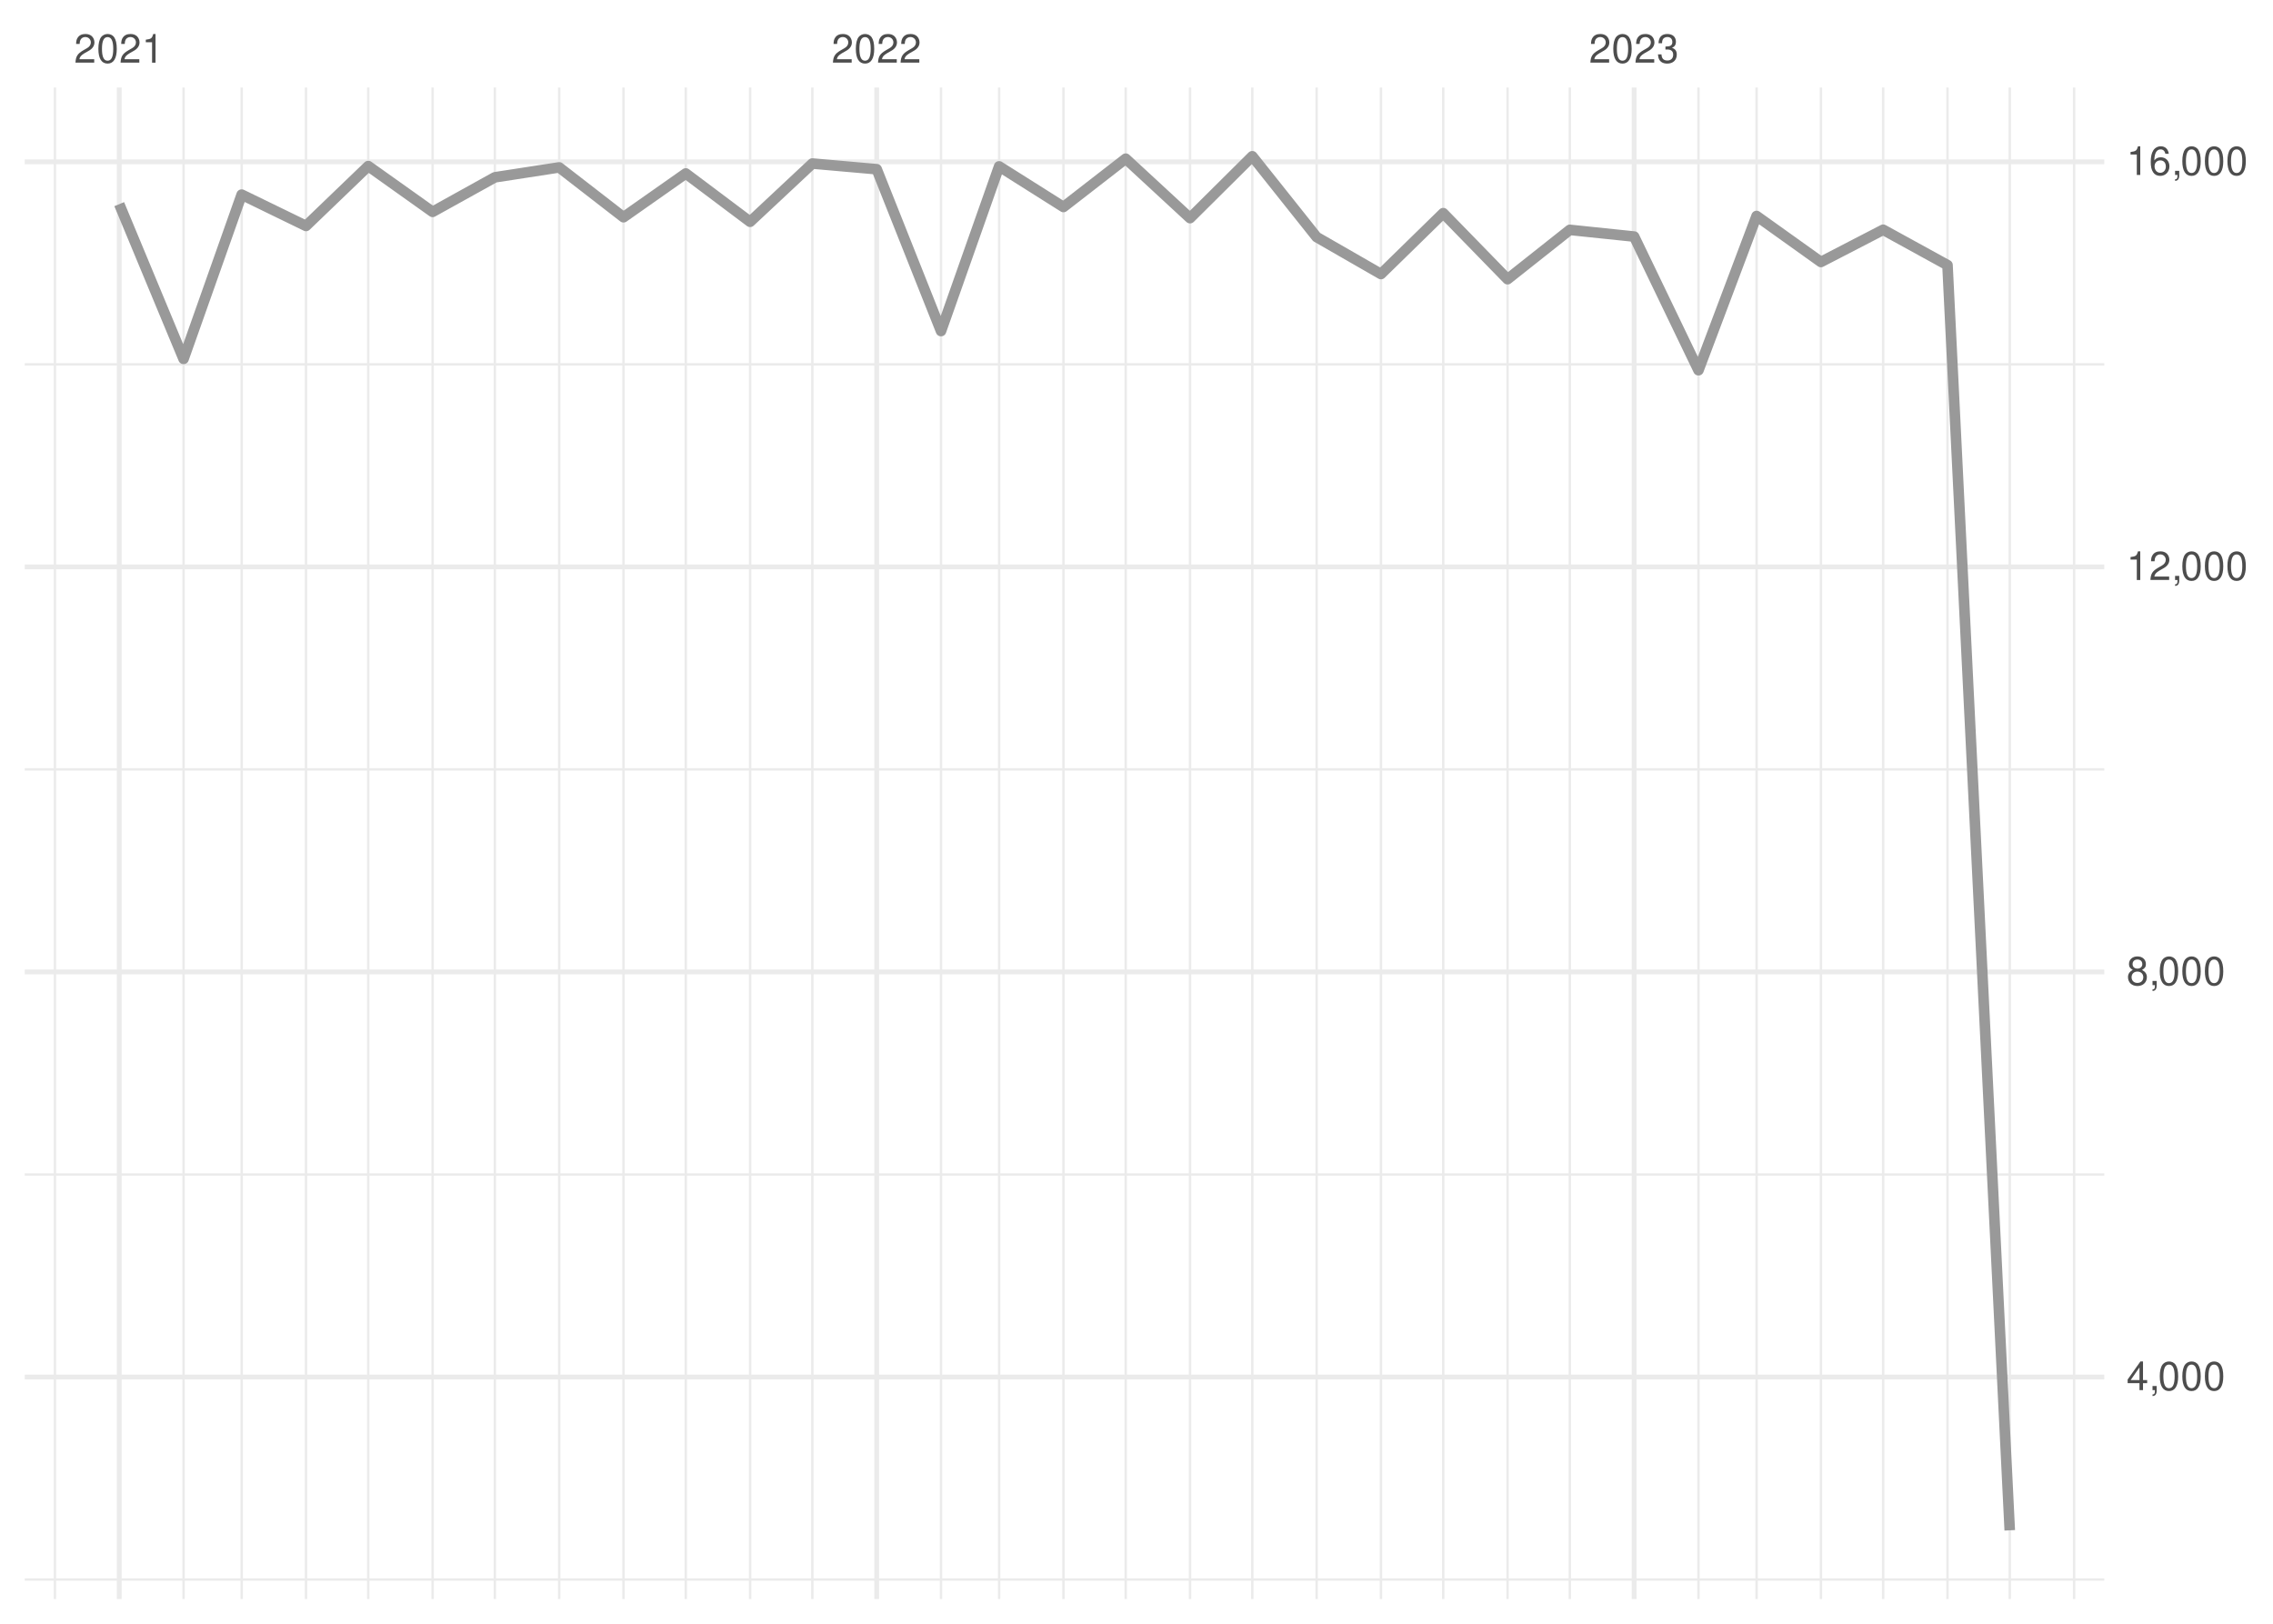
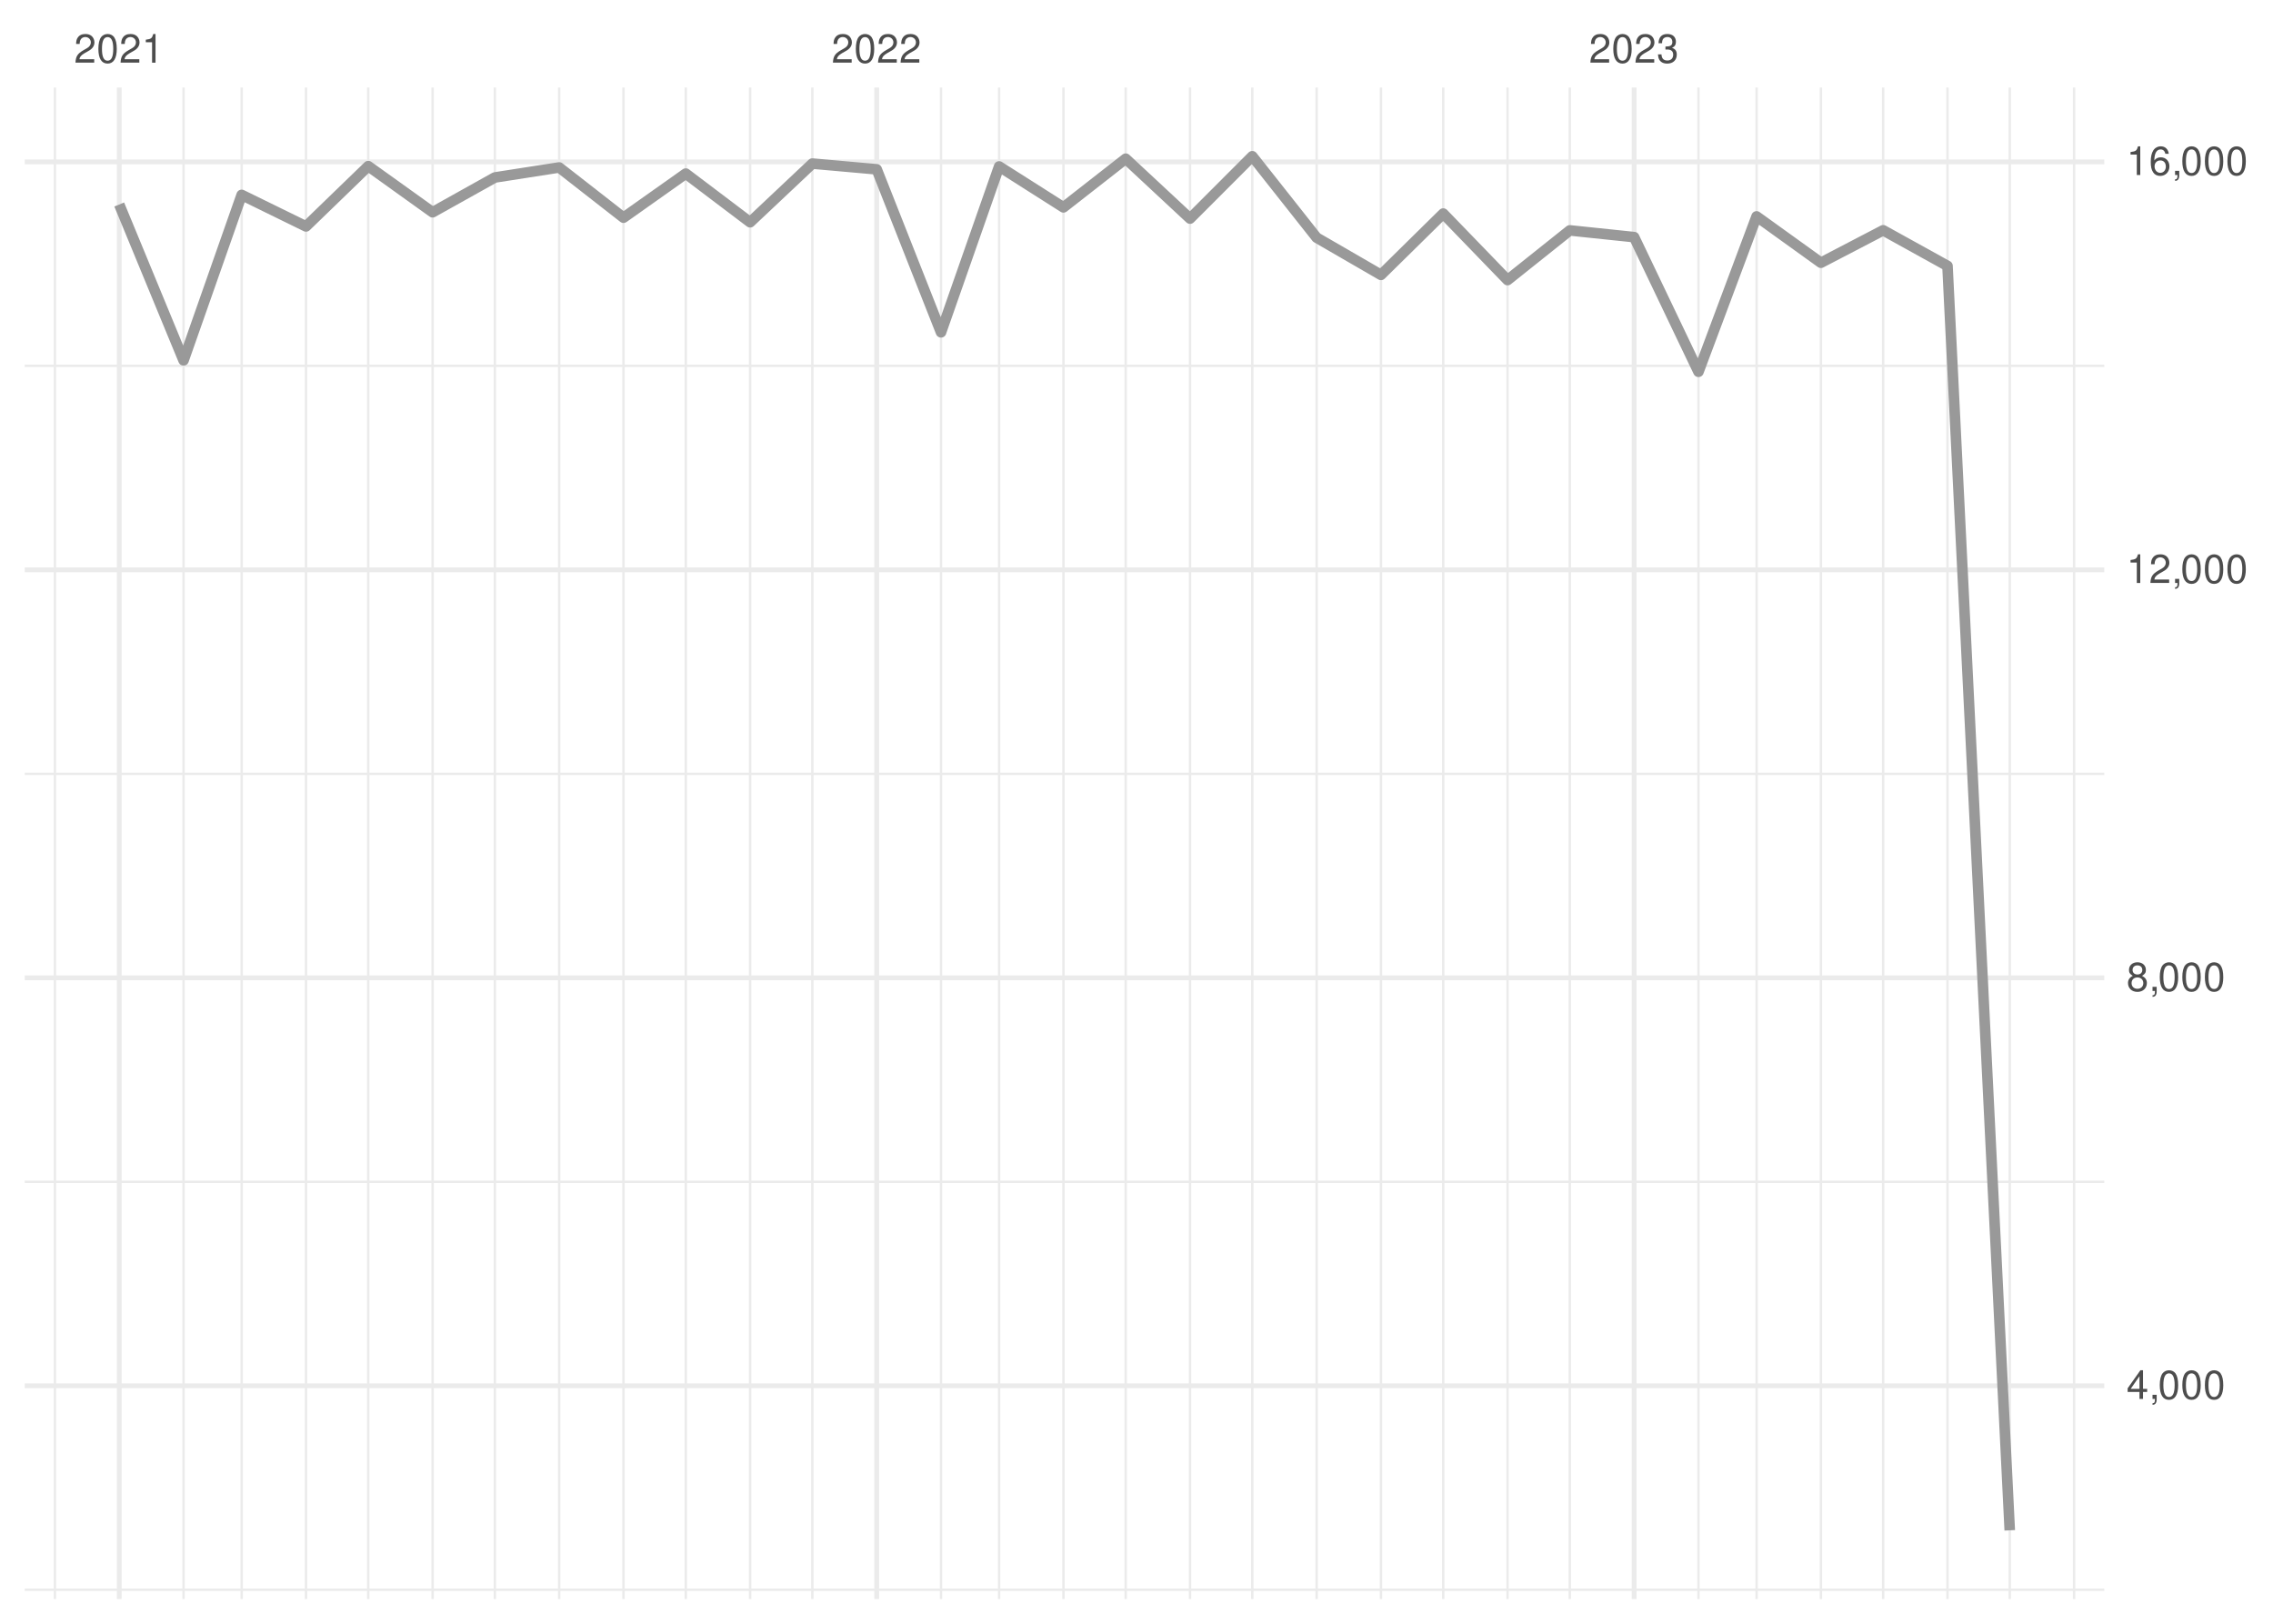
<svg xmlns="http://www.w3.org/2000/svg" xmlns:xlink="http://www.w3.org/1999/xlink" width="504pt" height="360pt" viewBox="0 0 504 360" version="1.1">
  <defs>
    <g>
      <symbol overflow="visible" id="glyph0-0">
        <path style="stroke:none;" d="" />
      </symbol>
      <symbol overflow="visible" id="glyph0-1">
        <path style="stroke:none;" d="M 4.453 -0.766 L 1.172 -0.766 C 1.25 -1.297 1.531 -1.625 2.297 -2.094 L 3.172 -2.594 C 4.047 -3.062 4.5 -3.719 4.5 -4.5 C 4.5 -5.031 4.281 -5.531 3.922 -5.875 C 3.547 -6.203 3.094 -6.359 2.5 -6.359 C 1.703 -6.359 1.125 -6.078 0.781 -5.531 C 0.547 -5.203 0.453 -4.797 0.438 -4.156 L 1.219 -4.156 C 1.234 -4.594 1.297 -4.844 1.406 -5.062 C 1.594 -5.438 2 -5.688 2.469 -5.688 C 3.172 -5.688 3.703 -5.172 3.703 -4.484 C 3.703 -3.969 3.406 -3.531 2.859 -3.219 L 2.047 -2.75 C 0.75 -2 0.375 -1.406 0.297 -0.016 L 4.453 -0.016 Z M 4.453 -0.766 " />
      </symbol>
      <symbol overflow="visible" id="glyph0-2">
        <path style="stroke:none;" d="M 2.422 -6.359 C 1.844 -6.359 1.312 -6.094 0.984 -5.672 C 0.578 -5.109 0.375 -4.25 0.375 -3.078 C 0.375 -0.938 1.078 0.203 2.422 0.203 C 3.734 0.203 4.453 -0.938 4.453 -3.031 C 4.453 -4.25 4.266 -5.078 3.859 -5.672 C 3.531 -6.109 3.016 -6.359 2.422 -6.359 Z M 2.422 -5.672 C 3.25 -5.672 3.672 -4.828 3.672 -3.094 C 3.672 -1.281 3.266 -0.438 2.406 -0.438 C 1.578 -0.438 1.172 -1.312 1.172 -3.062 C 1.172 -4.828 1.578 -5.672 2.422 -5.672 Z M 2.422 -5.672 " />
      </symbol>
      <symbol overflow="visible" id="glyph0-3">
        <path style="stroke:none;" d="M 2.281 -4.531 L 2.281 0 L 3.047 0 L 3.047 -6.359 L 2.547 -6.359 C 2.266 -5.391 2.094 -5.25 0.891 -5.094 L 0.891 -4.531 Z M 2.281 -4.531 " />
      </symbol>
      <symbol overflow="visible" id="glyph0-4">
        <path style="stroke:none;" d="M 1.938 -2.922 L 2.359 -2.922 C 3.203 -2.922 3.656 -2.531 3.656 -1.766 C 3.656 -0.969 3.172 -0.484 2.375 -0.484 C 1.516 -0.484 1.109 -0.922 1.062 -1.844 L 0.281 -1.844 C 0.312 -1.344 0.406 -1 0.547 -0.719 C 0.875 -0.109 1.484 0.203 2.344 0.203 C 3.625 0.203 4.453 -0.578 4.453 -1.781 C 4.453 -2.594 4.141 -3.031 3.391 -3.297 C 3.969 -3.531 4.266 -3.969 4.266 -4.609 C 4.266 -5.703 3.547 -6.359 2.359 -6.359 C 1.109 -6.359 0.438 -5.656 0.406 -4.312 L 1.188 -4.312 C 1.203 -4.703 1.234 -4.922 1.328 -5.109 C 1.5 -5.469 1.891 -5.688 2.375 -5.688 C 3.062 -5.688 3.469 -5.266 3.469 -4.578 C 3.469 -4.141 3.312 -3.859 2.969 -3.719 C 2.766 -3.625 2.484 -3.594 1.938 -3.578 Z M 1.938 -2.922 " />
      </symbol>
      <symbol overflow="visible" id="glyph0-5">
        <path style="stroke:none;" d="M 2.875 -1.547 L 2.875 0 L 3.656 0 L 3.656 -1.547 L 4.578 -1.547 L 4.578 -2.234 L 3.656 -2.234 L 3.656 -6.359 L 3.078 -6.359 L 0.25 -2.359 L 0.25 -1.547 Z M 2.875 -2.234 L 0.922 -2.234 L 2.875 -5.047 Z M 2.875 -2.234 " />
      </symbol>
      <symbol overflow="visible" id="glyph0-6">
        <path style="stroke:none;" d="M 0.766 -0.922 L 0.766 0 L 1.297 0 L 1.297 0.156 C 1.297 0.766 1.172 0.938 0.766 0.953 L 0.766 1.297 C 1.344 1.312 1.688 0.891 1.688 0.141 L 1.688 -0.922 Z M 0.766 -0.922 " />
      </symbol>
      <symbol overflow="visible" id="glyph0-7">
        <path style="stroke:none;" d="M 3.438 -3.359 C 4.094 -3.75 4.297 -4.062 4.297 -4.656 C 4.297 -5.672 3.531 -6.359 2.422 -6.359 C 1.312 -6.359 0.547 -5.672 0.547 -4.672 C 0.547 -4.062 0.75 -3.75 1.391 -3.359 C 0.672 -2.984 0.328 -2.469 0.328 -1.766 C 0.328 -0.609 1.172 0.203 2.422 0.203 C 3.656 0.203 4.516 -0.609 4.516 -1.766 C 4.516 -2.469 4.156 -2.984 3.438 -3.359 Z M 2.422 -5.672 C 3.078 -5.672 3.5 -5.281 3.5 -4.641 C 3.5 -4.047 3.062 -3.656 2.422 -3.656 C 1.766 -3.656 1.344 -4.047 1.344 -4.656 C 1.344 -5.281 1.766 -5.672 2.422 -5.672 Z M 2.422 -3 C 3.188 -3 3.719 -2.484 3.719 -1.75 C 3.719 -0.984 3.203 -0.484 2.406 -0.484 C 1.641 -0.484 1.125 -1 1.125 -1.734 C 1.125 -2.5 1.641 -3 2.422 -3 Z M 2.422 -3 " />
      </symbol>
      <symbol overflow="visible" id="glyph0-8">
        <path style="stroke:none;" d="M 4.375 -4.703 C 4.234 -5.75 3.562 -6.359 2.609 -6.359 C 1.922 -6.359 1.312 -6.031 0.938 -5.453 C 0.547 -4.828 0.375 -4.062 0.375 -2.906 C 0.375 -1.828 0.531 -1.156 0.906 -0.594 C 1.234 -0.078 1.781 0.203 2.469 0.203 C 3.656 0.203 4.516 -0.688 4.516 -1.922 C 4.516 -3.094 3.719 -3.922 2.609 -3.922 C 1.984 -3.922 1.5 -3.688 1.172 -3.234 C 1.172 -4.797 1.672 -5.672 2.562 -5.672 C 3.109 -5.672 3.484 -5.328 3.609 -4.703 Z M 2.5 -3.234 C 3.25 -3.234 3.719 -2.703 3.719 -1.859 C 3.719 -1.062 3.188 -0.484 2.484 -0.484 C 1.766 -0.484 1.219 -1.094 1.219 -1.906 C 1.219 -2.688 1.734 -3.234 2.5 -3.234 Z M 2.5 -3.234 " />
      </symbol>
    </g>
    <clipPath id="clip1">
-       <path d="M 5.48 349 L 466.59 349 L 466.59 351 L 5.48 351 Z M 5.48 349 " />
+       <path d="M 5.48 352 L 466.59 352 L 466.59 353 L 5.48 353 Z M 5.48 352 " />
    </clipPath>
    <clipPath id="clip2">
-       <path d="M 5.48 260 L 466.59 260 L 466.59 261 L 5.48 261 Z M 5.48 260 " />
+       <path d="M 5.48 261 L 466.59 261 L 466.59 263 L 5.48 263 Z M 5.48 261 " />
    </clipPath>
    <clipPath id="clip3">
-       <path d="M 5.48 170 L 466.59 170 L 466.59 171 L 5.48 171 Z M 5.48 170 " />
+       <path d="M 5.48 171 L 466.59 171 L 466.59 172 L 5.48 172 Z M 5.48 171 " />
    </clipPath>
    <clipPath id="clip4">
      <path d="M 5.48 80 L 466.59 80 L 466.59 82 L 5.48 82 Z M 5.48 80 " />
    </clipPath>
    <clipPath id="clip5">
      <path d="M 11 19.41 L 13 19.41 L 13 354.52 L 11 354.52 Z M 11 19.41 " />
    </clipPath>
    <clipPath id="clip6">
      <path d="M 40 19.41 L 41 19.41 L 41 354.52 L 40 354.52 Z M 40 19.41 " />
    </clipPath>
    <clipPath id="clip7">
      <path d="M 53 19.41 L 54 19.41 L 54 354.52 L 53 354.52 Z M 53 19.41 " />
    </clipPath>
    <clipPath id="clip8">
      <path d="M 67 19.41 L 69 19.41 L 69 354.52 L 67 354.52 Z M 67 19.41 " />
    </clipPath>
    <clipPath id="clip9">
      <path d="M 81 19.41 L 82 19.41 L 82 354.52 L 81 354.52 Z M 81 19.41 " />
    </clipPath>
    <clipPath id="clip10">
      <path d="M 95 19.41 L 97 19.41 L 97 354.52 L 95 354.52 Z M 95 19.41 " />
    </clipPath>
    <clipPath id="clip11">
      <path d="M 109 19.41 L 110 19.41 L 110 354.52 L 109 354.52 Z M 109 19.41 " />
    </clipPath>
    <clipPath id="clip12">
      <path d="M 123 19.41 L 125 19.41 L 125 354.52 L 123 354.52 Z M 123 19.41 " />
    </clipPath>
    <clipPath id="clip13">
      <path d="M 137 19.41 L 139 19.41 L 139 354.52 L 137 354.52 Z M 137 19.41 " />
    </clipPath>
    <clipPath id="clip14">
      <path d="M 151 19.41 L 153 19.41 L 153 354.52 L 151 354.52 Z M 151 19.41 " />
    </clipPath>
    <clipPath id="clip15">
      <path d="M 166 19.41 L 167 19.41 L 167 354.52 L 166 354.52 Z M 166 19.41 " />
    </clipPath>
    <clipPath id="clip16">
      <path d="M 179 19.41 L 181 19.41 L 181 354.52 L 179 354.52 Z M 179 19.41 " />
    </clipPath>
    <clipPath id="clip17">
      <path d="M 208 19.41 L 209 19.41 L 209 354.52 L 208 354.52 Z M 208 19.41 " />
    </clipPath>
    <clipPath id="clip18">
      <path d="M 221 19.41 L 222 19.41 L 222 354.52 L 221 354.52 Z M 221 19.41 " />
    </clipPath>
    <clipPath id="clip19">
      <path d="M 235 19.41 L 237 19.41 L 237 354.52 L 235 354.52 Z M 235 19.41 " />
    </clipPath>
    <clipPath id="clip20">
      <path d="M 249 19.41 L 250 19.41 L 250 354.52 L 249 354.52 Z M 249 19.41 " />
    </clipPath>
    <clipPath id="clip21">
      <path d="M 263 19.41 L 265 19.41 L 265 354.52 L 263 354.52 Z M 263 19.41 " />
    </clipPath>
    <clipPath id="clip22">
      <path d="M 277 19.41 L 278 19.41 L 278 354.52 L 277 354.52 Z M 277 19.41 " />
    </clipPath>
    <clipPath id="clip23">
      <path d="M 291 19.41 L 293 19.41 L 293 354.52 L 291 354.52 Z M 291 19.41 " />
    </clipPath>
    <clipPath id="clip24">
      <path d="M 305 19.41 L 307 19.41 L 307 354.52 L 305 354.52 Z M 305 19.41 " />
    </clipPath>
    <clipPath id="clip25">
      <path d="M 319 19.41 L 321 19.41 L 321 354.52 L 319 354.52 Z M 319 19.41 " />
    </clipPath>
    <clipPath id="clip26">
      <path d="M 334 19.41 L 335 19.41 L 335 354.52 L 334 354.52 Z M 334 19.41 " />
    </clipPath>
    <clipPath id="clip27">
      <path d="M 347 19.41 L 349 19.41 L 349 354.52 L 347 354.52 Z M 347 19.41 " />
    </clipPath>
    <clipPath id="clip28">
      <path d="M 376 19.41 L 377 19.41 L 377 354.52 L 376 354.52 Z M 376 19.41 " />
    </clipPath>
    <clipPath id="clip29">
      <path d="M 389 19.41 L 390 19.41 L 390 354.52 L 389 354.52 Z M 389 19.41 " />
    </clipPath>
    <clipPath id="clip30">
      <path d="M 403 19.41 L 405 19.41 L 405 354.52 L 403 354.52 Z M 403 19.41 " />
    </clipPath>
    <clipPath id="clip31">
      <path d="M 417 19.41 L 418 19.41 L 418 354.52 L 417 354.52 Z M 417 19.41 " />
    </clipPath>
    <clipPath id="clip32">
      <path d="M 431 19.41 L 433 19.41 L 433 354.52 L 431 354.52 Z M 431 19.41 " />
    </clipPath>
    <clipPath id="clip33">
      <path d="M 445 19.41 L 446 19.41 L 446 354.52 L 445 354.52 Z M 445 19.41 " />
    </clipPath>
    <clipPath id="clip34">
      <path d="M 459 19.41 L 461 19.41 L 461 354.52 L 459 354.52 Z M 459 19.41 " />
    </clipPath>
    <clipPath id="clip35">
-       <path d="M 5.48 304 L 466.59 304 L 466.59 306 L 5.48 306 Z M 5.48 304 " />
+       <path d="M 5.48 306 L 466.59 306 L 466.59 308 L 5.48 308 Z M 5.48 306 " />
    </clipPath>
    <clipPath id="clip36">
-       <path d="M 5.48 214 L 466.59 214 L 466.59 217 L 5.48 217 Z M 5.48 214 " />
+       <path d="M 5.48 216 L 466.59 216 L 466.59 218 L 5.48 218 Z M 5.48 216 " />
    </clipPath>
    <clipPath id="clip37">
      <path d="M 5.48 125 L 466.59 125 L 466.59 127 L 5.48 127 Z M 5.48 125 " />
    </clipPath>
    <clipPath id="clip38">
      <path d="M 5.48 35 L 466.59 35 L 466.59 37 L 5.48 37 Z M 5.48 35 " />
    </clipPath>
    <clipPath id="clip39">
      <path d="M 25 19.41 L 27 19.41 L 27 354.52 L 25 354.52 Z M 25 19.41 " />
    </clipPath>
    <clipPath id="clip40">
      <path d="M 193 19.41 L 195 19.41 L 195 354.52 L 193 354.52 Z M 193 19.41 " />
    </clipPath>
    <clipPath id="clip41">
      <path d="M 361 19.41 L 363 19.41 L 363 354.52 L 361 354.52 Z M 361 19.41 " />
    </clipPath>
  </defs>
  <g id="surface26">
    <rect x="0" y="0" width="504" height="360" style="fill:rgb(100%,100%,100%);fill-opacity:1;stroke:none;" />
    <g clip-path="url(#clip1)" clip-rule="nonzero">
-       <path style="fill:none;stroke-width:0.533;stroke-linecap:butt;stroke-linejoin:round;stroke:rgb(92.157%,92.157%,92.157%);stroke-opacity:1;stroke-miterlimit:10;" d="M 5.48 350.199 L 466.59 350.199 " />
+       <path style="fill:none;stroke-width:0.533;stroke-linecap:butt;stroke-linejoin:round;stroke:rgb(92.157%,92.157%,92.157%);stroke-opacity:1;stroke-miterlimit:10;" d="M 5.48 352.473 L 466.59 352.473 " />
    </g>
    <g clip-path="url(#clip2)" clip-rule="nonzero">
-       <path style="fill:none;stroke-width:0.533;stroke-linecap:butt;stroke-linejoin:round;stroke:rgb(92.157%,92.157%,92.157%);stroke-opacity:1;stroke-miterlimit:10;" d="M 5.48 260.395 L 466.59 260.395 " />
+       <path style="fill:none;stroke-width:0.533;stroke-linecap:butt;stroke-linejoin:round;stroke:rgb(92.157%,92.157%,92.157%);stroke-opacity:1;stroke-miterlimit:10;" d="M 5.48 262.02 L 466.59 262.02 " />
    </g>
    <g clip-path="url(#clip3)" clip-rule="nonzero">
-       <path style="fill:none;stroke-width:0.533;stroke-linecap:butt;stroke-linejoin:round;stroke:rgb(92.157%,92.157%,92.157%);stroke-opacity:1;stroke-miterlimit:10;" d="M 5.48 170.586 L 466.59 170.586 " />
+       <path style="fill:none;stroke-width:0.533;stroke-linecap:butt;stroke-linejoin:round;stroke:rgb(92.157%,92.157%,92.157%);stroke-opacity:1;stroke-miterlimit:10;" d="M 5.48 171.566 L 466.59 171.566 " />
    </g>
    <g clip-path="url(#clip4)" clip-rule="nonzero">
-       <path style="fill:none;stroke-width:0.533;stroke-linecap:butt;stroke-linejoin:round;stroke:rgb(92.157%,92.157%,92.157%);stroke-opacity:1;stroke-miterlimit:10;" d="M 5.48 80.781 L 466.59 80.781 " />
+       <path style="fill:none;stroke-width:0.533;stroke-linecap:butt;stroke-linejoin:round;stroke:rgb(92.157%,92.157%,92.157%);stroke-opacity:1;stroke-miterlimit:10;" d="M 5.48 81.113 L 466.59 81.113 " />
    </g>
    <g clip-path="url(#clip5)" clip-rule="nonzero">
      <path style="fill:none;stroke-width:0.533;stroke-linecap:butt;stroke-linejoin:round;stroke:rgb(92.157%,92.157%,92.157%);stroke-opacity:1;stroke-miterlimit:10;" d="M 12.176 354.52 L 12.176 19.41 " />
    </g>
    <g clip-path="url(#clip6)" clip-rule="nonzero">
      <path style="fill:none;stroke-width:0.533;stroke-linecap:butt;stroke-linejoin:round;stroke:rgb(92.157%,92.157%,92.157%);stroke-opacity:1;stroke-miterlimit:10;" d="M 40.703 354.52 L 40.703 19.41 " />
    </g>
    <g clip-path="url(#clip7)" clip-rule="nonzero">
      <path style="fill:none;stroke-width:0.533;stroke-linecap:butt;stroke-linejoin:round;stroke:rgb(92.157%,92.157%,92.157%);stroke-opacity:1;stroke-miterlimit:10;" d="M 53.586 354.52 L 53.586 19.41 " />
    </g>
    <g clip-path="url(#clip8)" clip-rule="nonzero">
      <path style="fill:none;stroke-width:0.533;stroke-linecap:butt;stroke-linejoin:round;stroke:rgb(92.157%,92.157%,92.157%);stroke-opacity:1;stroke-miterlimit:10;" d="M 67.852 354.52 L 67.852 19.41 " />
    </g>
    <g clip-path="url(#clip9)" clip-rule="nonzero">
      <path style="fill:none;stroke-width:0.533;stroke-linecap:butt;stroke-linejoin:round;stroke:rgb(92.157%,92.157%,92.157%);stroke-opacity:1;stroke-miterlimit:10;" d="M 81.656 354.52 L 81.656 19.41 " />
    </g>
    <g clip-path="url(#clip10)" clip-rule="nonzero">
      <path style="fill:none;stroke-width:0.533;stroke-linecap:butt;stroke-linejoin:round;stroke:rgb(92.157%,92.157%,92.157%);stroke-opacity:1;stroke-miterlimit:10;" d="M 95.922 354.52 L 95.922 19.41 " />
    </g>
    <g clip-path="url(#clip11)" clip-rule="nonzero">
      <path style="fill:none;stroke-width:0.533;stroke-linecap:butt;stroke-linejoin:round;stroke:rgb(92.157%,92.157%,92.157%);stroke-opacity:1;stroke-miterlimit:10;" d="M 109.727 354.52 L 109.727 19.41 " />
    </g>
    <g clip-path="url(#clip12)" clip-rule="nonzero">
      <path style="fill:none;stroke-width:0.533;stroke-linecap:butt;stroke-linejoin:round;stroke:rgb(92.157%,92.157%,92.157%);stroke-opacity:1;stroke-miterlimit:10;" d="M 123.988 354.52 L 123.988 19.41 " />
    </g>
    <g clip-path="url(#clip13)" clip-rule="nonzero">
      <path style="fill:none;stroke-width:0.533;stroke-linecap:butt;stroke-linejoin:round;stroke:rgb(92.157%,92.157%,92.157%);stroke-opacity:1;stroke-miterlimit:10;" d="M 138.254 354.52 L 138.254 19.41 " />
    </g>
    <g clip-path="url(#clip14)" clip-rule="nonzero">
      <path style="fill:none;stroke-width:0.533;stroke-linecap:butt;stroke-linejoin:round;stroke:rgb(92.157%,92.157%,92.157%);stroke-opacity:1;stroke-miterlimit:10;" d="M 152.059 354.52 L 152.059 19.41 " />
    </g>
    <g clip-path="url(#clip15)" clip-rule="nonzero">
      <path style="fill:none;stroke-width:0.533;stroke-linecap:butt;stroke-linejoin:round;stroke:rgb(92.157%,92.157%,92.157%);stroke-opacity:1;stroke-miterlimit:10;" d="M 166.324 354.52 L 166.324 19.41 " />
    </g>
    <g clip-path="url(#clip16)" clip-rule="nonzero">
      <path style="fill:none;stroke-width:0.533;stroke-linecap:butt;stroke-linejoin:round;stroke:rgb(92.157%,92.157%,92.157%);stroke-opacity:1;stroke-miterlimit:10;" d="M 180.125 354.52 L 180.125 19.41 " />
    </g>
    <g clip-path="url(#clip17)" clip-rule="nonzero">
      <path style="fill:none;stroke-width:0.533;stroke-linecap:butt;stroke-linejoin:round;stroke:rgb(92.157%,92.157%,92.157%);stroke-opacity:1;stroke-miterlimit:10;" d="M 208.656 354.52 L 208.656 19.41 " />
    </g>
    <g clip-path="url(#clip18)" clip-rule="nonzero">
      <path style="fill:none;stroke-width:0.533;stroke-linecap:butt;stroke-linejoin:round;stroke:rgb(92.157%,92.157%,92.157%);stroke-opacity:1;stroke-miterlimit:10;" d="M 221.539 354.52 L 221.539 19.41 " />
    </g>
    <g clip-path="url(#clip19)" clip-rule="nonzero">
      <path style="fill:none;stroke-width:0.533;stroke-linecap:butt;stroke-linejoin:round;stroke:rgb(92.157%,92.157%,92.157%);stroke-opacity:1;stroke-miterlimit:10;" d="M 235.805 354.52 L 235.805 19.41 " />
    </g>
    <g clip-path="url(#clip20)" clip-rule="nonzero">
      <path style="fill:none;stroke-width:0.533;stroke-linecap:butt;stroke-linejoin:round;stroke:rgb(92.157%,92.157%,92.157%);stroke-opacity:1;stroke-miterlimit:10;" d="M 249.609 354.52 L 249.609 19.41 " />
    </g>
    <g clip-path="url(#clip21)" clip-rule="nonzero">
      <path style="fill:none;stroke-width:0.533;stroke-linecap:butt;stroke-linejoin:round;stroke:rgb(92.157%,92.157%,92.157%);stroke-opacity:1;stroke-miterlimit:10;" d="M 263.871 354.52 L 263.871 19.41 " />
    </g>
    <g clip-path="url(#clip22)" clip-rule="nonzero">
      <path style="fill:none;stroke-width:0.533;stroke-linecap:butt;stroke-linejoin:round;stroke:rgb(92.157%,92.157%,92.157%);stroke-opacity:1;stroke-miterlimit:10;" d="M 277.676 354.52 L 277.676 19.41 " />
    </g>
    <g clip-path="url(#clip23)" clip-rule="nonzero">
      <path style="fill:none;stroke-width:0.533;stroke-linecap:butt;stroke-linejoin:round;stroke:rgb(92.157%,92.157%,92.157%);stroke-opacity:1;stroke-miterlimit:10;" d="M 291.941 354.52 L 291.941 19.41 " />
    </g>
    <g clip-path="url(#clip24)" clip-rule="nonzero">
      <path style="fill:none;stroke-width:0.533;stroke-linecap:butt;stroke-linejoin:round;stroke:rgb(92.157%,92.157%,92.157%);stroke-opacity:1;stroke-miterlimit:10;" d="M 306.207 354.52 L 306.207 19.41 " />
    </g>
    <g clip-path="url(#clip25)" clip-rule="nonzero">
      <path style="fill:none;stroke-width:0.533;stroke-linecap:butt;stroke-linejoin:round;stroke:rgb(92.157%,92.157%,92.157%);stroke-opacity:1;stroke-miterlimit:10;" d="M 320.012 354.52 L 320.012 19.41 " />
    </g>
    <g clip-path="url(#clip26)" clip-rule="nonzero">
      <path style="fill:none;stroke-width:0.533;stroke-linecap:butt;stroke-linejoin:round;stroke:rgb(92.157%,92.157%,92.157%);stroke-opacity:1;stroke-miterlimit:10;" d="M 334.273 354.52 L 334.273 19.41 " />
    </g>
    <g clip-path="url(#clip27)" clip-rule="nonzero">
      <path style="fill:none;stroke-width:0.533;stroke-linecap:butt;stroke-linejoin:round;stroke:rgb(92.157%,92.157%,92.157%);stroke-opacity:1;stroke-miterlimit:10;" d="M 348.078 354.52 L 348.078 19.41 " />
    </g>
    <g clip-path="url(#clip28)" clip-rule="nonzero">
      <path style="fill:none;stroke-width:0.533;stroke-linecap:butt;stroke-linejoin:round;stroke:rgb(92.157%,92.157%,92.157%);stroke-opacity:1;stroke-miterlimit:10;" d="M 376.609 354.52 L 376.609 19.41 " />
    </g>
    <g clip-path="url(#clip29)" clip-rule="nonzero">
      <path style="fill:none;stroke-width:0.533;stroke-linecap:butt;stroke-linejoin:round;stroke:rgb(92.157%,92.157%,92.157%);stroke-opacity:1;stroke-miterlimit:10;" d="M 389.492 354.52 L 389.492 19.41 " />
    </g>
    <g clip-path="url(#clip30)" clip-rule="nonzero">
      <path style="fill:none;stroke-width:0.533;stroke-linecap:butt;stroke-linejoin:round;stroke:rgb(92.157%,92.157%,92.157%);stroke-opacity:1;stroke-miterlimit:10;" d="M 403.758 354.52 L 403.758 19.41 " />
    </g>
    <g clip-path="url(#clip31)" clip-rule="nonzero">
      <path style="fill:none;stroke-width:0.533;stroke-linecap:butt;stroke-linejoin:round;stroke:rgb(92.157%,92.157%,92.157%);stroke-opacity:1;stroke-miterlimit:10;" d="M 417.562 354.52 L 417.562 19.41 " />
    </g>
    <g clip-path="url(#clip32)" clip-rule="nonzero">
      <path style="fill:none;stroke-width:0.533;stroke-linecap:butt;stroke-linejoin:round;stroke:rgb(92.157%,92.157%,92.157%);stroke-opacity:1;stroke-miterlimit:10;" d="M 431.824 354.52 L 431.824 19.41 " />
    </g>
    <g clip-path="url(#clip33)" clip-rule="nonzero">
      <path style="fill:none;stroke-width:0.533;stroke-linecap:butt;stroke-linejoin:round;stroke:rgb(92.157%,92.157%,92.157%);stroke-opacity:1;stroke-miterlimit:10;" d="M 445.629 354.52 L 445.629 19.41 " />
    </g>
    <g clip-path="url(#clip34)" clip-rule="nonzero">
      <path style="fill:none;stroke-width:0.533;stroke-linecap:butt;stroke-linejoin:round;stroke:rgb(92.157%,92.157%,92.157%);stroke-opacity:1;stroke-miterlimit:10;" d="M 459.895 354.52 L 459.895 19.41 " />
    </g>
    <g clip-path="url(#clip35)" clip-rule="nonzero">
-       <path style="fill:none;stroke-width:1.067;stroke-linecap:butt;stroke-linejoin:round;stroke:rgb(92.157%,92.157%,92.157%);stroke-opacity:1;stroke-miterlimit:10;" d="M 5.48 305.297 L 466.59 305.297 " />
+       <path style="fill:none;stroke-width:1.067;stroke-linecap:butt;stroke-linejoin:round;stroke:rgb(92.157%,92.157%,92.157%);stroke-opacity:1;stroke-miterlimit:10;" d="M 5.48 307.246 L 466.59 307.246 " />
    </g>
    <g clip-path="url(#clip36)" clip-rule="nonzero">
-       <path style="fill:none;stroke-width:1.067;stroke-linecap:butt;stroke-linejoin:round;stroke:rgb(92.157%,92.157%,92.157%);stroke-opacity:1;stroke-miterlimit:10;" d="M 5.48 215.492 L 466.59 215.492 " />
+       <path style="fill:none;stroke-width:1.067;stroke-linecap:butt;stroke-linejoin:round;stroke:rgb(92.157%,92.157%,92.157%);stroke-opacity:1;stroke-miterlimit:10;" d="M 5.48 216.793 L 466.59 216.793 " />
    </g>
    <g clip-path="url(#clip37)" clip-rule="nonzero">
-       <path style="fill:none;stroke-width:1.067;stroke-linecap:butt;stroke-linejoin:round;stroke:rgb(92.157%,92.157%,92.157%);stroke-opacity:1;stroke-miterlimit:10;" d="M 5.48 125.684 L 466.59 125.684 " />
+       <path style="fill:none;stroke-width:1.067;stroke-linecap:butt;stroke-linejoin:round;stroke:rgb(92.157%,92.157%,92.157%);stroke-opacity:1;stroke-miterlimit:10;" d="M 5.48 126.34 L 466.59 126.34 " />
    </g>
    <g clip-path="url(#clip38)" clip-rule="nonzero">
-       <path style="fill:none;stroke-width:1.067;stroke-linecap:butt;stroke-linejoin:round;stroke:rgb(92.157%,92.157%,92.157%);stroke-opacity:1;stroke-miterlimit:10;" d="M 5.48 35.879 L 466.59 35.879 " />
+       <path style="fill:none;stroke-width:1.067;stroke-linecap:butt;stroke-linejoin:round;stroke:rgb(92.157%,92.157%,92.157%);stroke-opacity:1;stroke-miterlimit:10;" d="M 5.48 35.887 L 466.59 35.887 " />
    </g>
    <g clip-path="url(#clip39)" clip-rule="nonzero">
      <path style="fill:none;stroke-width:1.067;stroke-linecap:butt;stroke-linejoin:round;stroke:rgb(92.157%,92.157%,92.157%);stroke-opacity:1;stroke-miterlimit:10;" d="M 26.438 354.52 L 26.438 19.41 " />
    </g>
    <g clip-path="url(#clip40)" clip-rule="nonzero">
      <path style="fill:none;stroke-width:1.067;stroke-linecap:butt;stroke-linejoin:round;stroke:rgb(92.157%,92.157%,92.157%);stroke-opacity:1;stroke-miterlimit:10;" d="M 194.391 354.52 L 194.391 19.41 " />
    </g>
    <g clip-path="url(#clip41)" clip-rule="nonzero">
      <path style="fill:none;stroke-width:1.067;stroke-linecap:butt;stroke-linejoin:round;stroke:rgb(92.157%,92.157%,92.157%);stroke-opacity:1;stroke-miterlimit:10;" d="M 362.344 354.52 L 362.344 19.41 " />
    </g>
-     <path style="fill:none;stroke-width:2.347;stroke-linecap:butt;stroke-linejoin:round;stroke:rgb(60%,60%,60%);stroke-opacity:1;stroke-miterlimit:10;" d="M 26.438 45.262 L 40.703 79.57 L 53.586 43.152 L 67.852 50.09 L 81.656 36.82 L 95.922 46.969 L 109.727 39.312 L 123.988 37.113 L 138.254 48.16 L 152.059 38.461 L 166.324 49.168 L 180.125 36.258 L 194.391 37.516 L 208.656 73.395 L 221.539 36.887 L 235.805 45.891 L 249.609 35.184 L 263.871 48.359 L 277.676 34.645 L 291.941 52.559 L 306.207 60.754 L 320.012 47.262 L 334.273 61.898 L 348.078 50.965 L 362.344 52.449 L 376.609 82.082 L 389.492 47.891 L 403.758 58.082 L 417.562 50.941 L 431.824 58.777 L 445.629 339.289 " />
+     <path style="fill:none;stroke-width:2.347;stroke-linecap:butt;stroke-linejoin:round;stroke:rgb(60%,60%,60%);stroke-opacity:1;stroke-miterlimit:10;" d="M 26.438 45.34 L 40.703 79.891 L 53.586 43.215 L 67.852 50.199 L 81.656 36.836 L 95.922 47.059 L 109.727 39.348 L 123.988 37.129 L 138.254 48.258 L 152.059 38.488 L 166.324 49.273 L 180.125 36.27 L 194.391 37.539 L 208.656 73.672 L 221.539 36.906 L 235.805 45.973 L 249.609 35.188 L 263.871 48.461 L 277.676 34.645 L 291.941 52.688 L 306.207 60.941 L 320.012 47.352 L 334.273 62.094 L 348.078 51.082 L 362.344 52.574 L 376.609 82.426 L 389.492 47.984 L 403.758 58.25 L 417.562 51.059 L 431.824 58.953 L 445.629 339.289 " />
    <g style="fill:rgb(30.196%,30.196%,30.196%);fill-opacity:1;">
      <use xlink:href="#glyph0-1" x="16.438" y="13.896" />
      <use xlink:href="#glyph0-2" x="21.438" y="13.896" />
      <use xlink:href="#glyph0-1" x="26.438" y="13.896" />
      <use xlink:href="#glyph0-3" x="31.438" y="13.896" />
    </g>
    <g style="fill:rgb(30.196%,30.196%,30.196%);fill-opacity:1;">
      <use xlink:href="#glyph0-1" x="184.391" y="13.896" />
      <use xlink:href="#glyph0-2" x="189.391" y="13.896" />
      <use xlink:href="#glyph0-1" x="194.391" y="13.896" />
      <use xlink:href="#glyph0-1" x="199.391" y="13.896" />
    </g>
    <g style="fill:rgb(30.196%,30.196%,30.196%);fill-opacity:1;">
      <use xlink:href="#glyph0-1" x="352.344" y="13.896" />
      <use xlink:href="#glyph0-2" x="357.344" y="13.896" />
      <use xlink:href="#glyph0-1" x="362.344" y="13.896" />
      <use xlink:href="#glyph0-4" x="367.344" y="13.896" />
    </g>
    <g style="fill:rgb(30.196%,30.196%,30.196%);fill-opacity:1;">
-       <use xlink:href="#glyph0-5" x="471.52" y="308.212" />
-       <use xlink:href="#glyph0-6" x="476.52" y="308.212" />
-       <use xlink:href="#glyph0-2" x="478.52" y="308.212" />
-       <use xlink:href="#glyph0-2" x="483.52" y="308.212" />
-       <use xlink:href="#glyph0-2" x="488.52" y="308.212" />
-     </g>
-     <g style="fill:rgb(30.196%,30.196%,30.196%);fill-opacity:1;">
-       <use xlink:href="#glyph0-7" x="471.52" y="218.407" />
-       <use xlink:href="#glyph0-6" x="476.52" y="218.407" />
-       <use xlink:href="#glyph0-2" x="478.52" y="218.407" />
-       <use xlink:href="#glyph0-2" x="483.52" y="218.407" />
-       <use xlink:href="#glyph0-2" x="488.52" y="218.407" />
-     </g>
-     <g style="fill:rgb(30.196%,30.196%,30.196%);fill-opacity:1;">
-       <use xlink:href="#glyph0-3" x="471.52" y="128.599" />
-       <use xlink:href="#glyph0-1" x="476.52" y="128.599" />
-       <use xlink:href="#glyph0-6" x="481.52" y="128.599" />
-       <use xlink:href="#glyph0-2" x="483.52" y="128.599" />
-       <use xlink:href="#glyph0-2" x="488.52" y="128.599" />
-       <use xlink:href="#glyph0-2" x="493.52" y="128.599" />
-     </g>
-     <g style="fill:rgb(30.196%,30.196%,30.196%);fill-opacity:1;">
-       <use xlink:href="#glyph0-3" x="471.52" y="38.794" />
-       <use xlink:href="#glyph0-8" x="476.52" y="38.794" />
-       <use xlink:href="#glyph0-6" x="481.52" y="38.794" />
-       <use xlink:href="#glyph0-2" x="483.52" y="38.794" />
-       <use xlink:href="#glyph0-2" x="488.52" y="38.794" />
-       <use xlink:href="#glyph0-2" x="493.52" y="38.794" />
+       <use xlink:href="#glyph0-5" x="471.52" y="310.161" />
+       <use xlink:href="#glyph0-6" x="476.52" y="310.161" />
+       <use xlink:href="#glyph0-2" x="478.52" y="310.161" />
+       <use xlink:href="#glyph0-2" x="483.52" y="310.161" />
+       <use xlink:href="#glyph0-2" x="488.52" y="310.161" />
+     </g>
+     <g style="fill:rgb(30.196%,30.196%,30.196%);fill-opacity:1;">
+       <use xlink:href="#glyph0-7" x="471.52" y="219.708" />
+       <use xlink:href="#glyph0-6" x="476.52" y="219.708" />
+       <use xlink:href="#glyph0-2" x="478.52" y="219.708" />
+       <use xlink:href="#glyph0-2" x="483.52" y="219.708" />
+       <use xlink:href="#glyph0-2" x="488.52" y="219.708" />
+     </g>
+     <g style="fill:rgb(30.196%,30.196%,30.196%);fill-opacity:1;">
+       <use xlink:href="#glyph0-3" x="471.52" y="129.255" />
+       <use xlink:href="#glyph0-1" x="476.52" y="129.255" />
+       <use xlink:href="#glyph0-6" x="481.52" y="129.255" />
+       <use xlink:href="#glyph0-2" x="483.52" y="129.255" />
+       <use xlink:href="#glyph0-2" x="488.52" y="129.255" />
+       <use xlink:href="#glyph0-2" x="493.52" y="129.255" />
+     </g>
+     <g style="fill:rgb(30.196%,30.196%,30.196%);fill-opacity:1;">
+       <use xlink:href="#glyph0-3" x="471.52" y="38.802" />
+       <use xlink:href="#glyph0-8" x="476.52" y="38.802" />
+       <use xlink:href="#glyph0-6" x="481.52" y="38.802" />
+       <use xlink:href="#glyph0-2" x="483.52" y="38.802" />
+       <use xlink:href="#glyph0-2" x="488.52" y="38.802" />
+       <use xlink:href="#glyph0-2" x="493.52" y="38.802" />
    </g>
  </g>
</svg>
